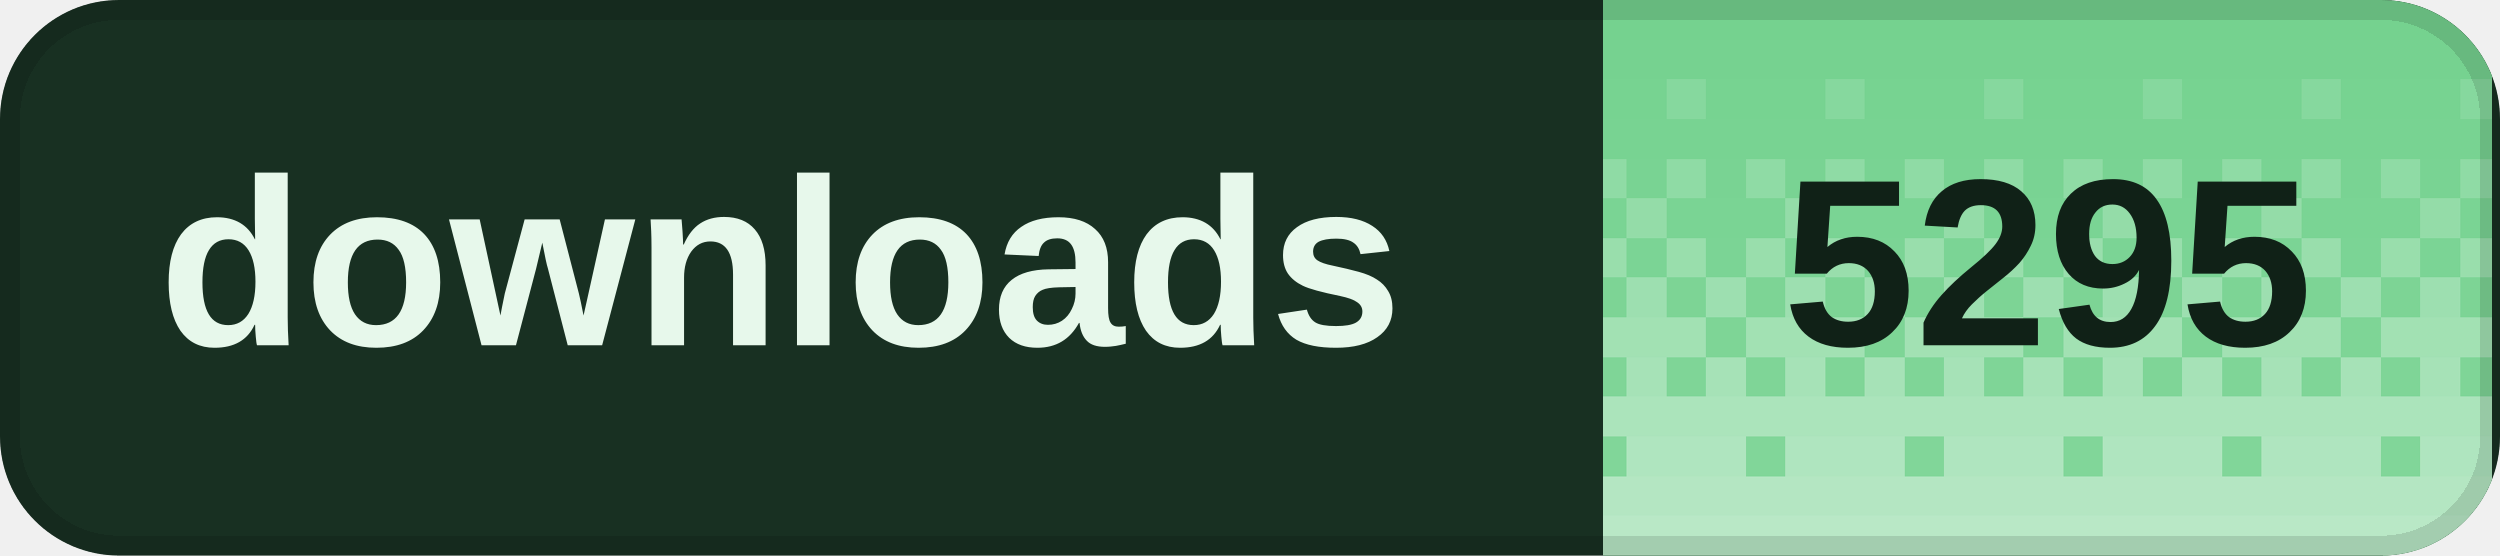
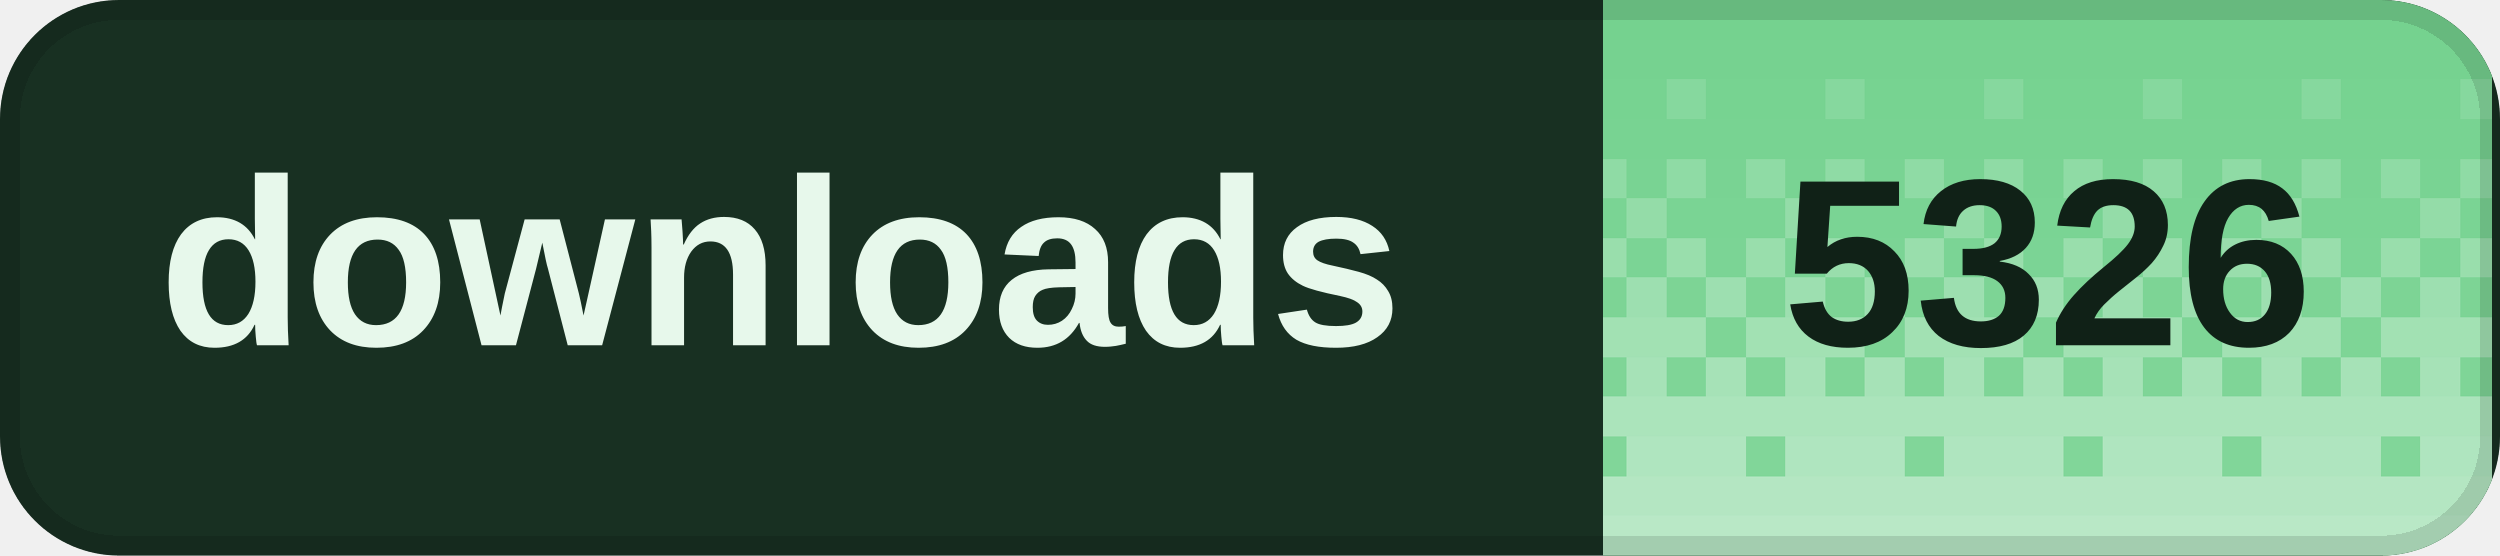
<svg xmlns="http://www.w3.org/2000/svg" width="126" height="28" viewBox="0 0 126 28" role="img" aria-labelledby="title desc" shape-rendering="crispEdges">
  <defs>
    <clipPath id="badge-clip">
      <rect width="126" height="28" rx="6" />
    </clipPath>
    <pattern id="dither" width="8" height="28" patternUnits="userSpaceOnUse">
      <rect x="0" y="0" width="2" height="2" fill="#fff" fill-opacity="0.020" />
      <rect x="2" y="0" width="2" height="2" fill="#fff" fill-opacity="0.020" />
      <rect x="4" y="0" width="2" height="2" fill="#fff" fill-opacity="0.020" />
      <rect x="6" y="0" width="2" height="2" fill="#fff" fill-opacity="0.020" />
      <rect x="0" y="2" width="2" height="2" fill="#fff" fill-opacity="0.028" />
      <rect x="2" y="2" width="2" height="2" fill="#fff" fill-opacity="0.028" />
      <rect x="4" y="2" width="2" height="2" fill="#fff" fill-opacity="0.028" />
      <rect x="6" y="2" width="2" height="2" fill="#fff" fill-opacity="0.028" />
      <rect x="0" y="4" width="2" height="2" fill="#fff" fill-opacity="0.036" />
      <rect x="2" y="4" width="2" height="2" fill="#fff" fill-opacity="0.036" />
      <rect x="4" y="4" width="2" height="2" fill="#fff" fill-opacity="0.145" />
      <rect x="6" y="4" width="2" height="2" fill="#fff" fill-opacity="0.036" />
      <rect x="0" y="6" width="2" height="2" fill="#fff" fill-opacity="0.044" />
      <rect x="2" y="6" width="2" height="2" fill="#fff" fill-opacity="0.044" />
      <rect x="4" y="6" width="2" height="2" fill="#fff" fill-opacity="0.044" />
      <rect x="6" y="6" width="2" height="2" fill="#fff" fill-opacity="0.044" />
      <rect x="0" y="8" width="2" height="2" fill="#fff" fill-opacity="0.209" />
      <rect x="2" y="8" width="2" height="2" fill="#fff" fill-opacity="0.052" />
      <rect x="4" y="8" width="2" height="2" fill="#fff" fill-opacity="0.209" />
      <rect x="6" y="8" width="2" height="2" fill="#fff" fill-opacity="0.052" />
      <rect x="0" y="10" width="2" height="2" fill="#fff" fill-opacity="0.060" />
      <rect x="2" y="10" width="2" height="2" fill="#fff" fill-opacity="0.242" />
      <rect x="4" y="10" width="2" height="2" fill="#fff" fill-opacity="0.060" />
      <rect x="6" y="10" width="2" height="2" fill="#fff" fill-opacity="0.060" />
      <rect x="0" y="12" width="2" height="2" fill="#fff" fill-opacity="0.274" />
      <rect x="2" y="12" width="2" height="2" fill="#fff" fill-opacity="0.068" />
      <rect x="4" y="12" width="2" height="2" fill="#fff" fill-opacity="0.274" />
      <rect x="6" y="12" width="2" height="2" fill="#fff" fill-opacity="0.068" />
      <rect x="0" y="14" width="2" height="2" fill="#fff" fill-opacity="0.077" />
      <rect x="2" y="14" width="2" height="2" fill="#fff" fill-opacity="0.306" />
      <rect x="4" y="14" width="2" height="2" fill="#fff" fill-opacity="0.077" />
      <rect x="6" y="14" width="2" height="2" fill="#fff" fill-opacity="0.306" />
      <rect x="0" y="16" width="2" height="2" fill="#fff" fill-opacity="0.338" />
      <rect x="2" y="16" width="2" height="2" fill="#fff" fill-opacity="0.338" />
      <rect x="4" y="16" width="2" height="2" fill="#fff" fill-opacity="0.338" />
      <rect x="6" y="16" width="2" height="2" fill="#fff" fill-opacity="0.085" />
      <rect x="0" y="18" width="2" height="2" fill="#fff" fill-opacity="0.093" />
      <rect x="2" y="18" width="2" height="2" fill="#fff" fill-opacity="0.371" />
      <rect x="4" y="18" width="2" height="2" fill="#fff" fill-opacity="0.093" />
      <rect x="6" y="18" width="2" height="2" fill="#fff" fill-opacity="0.371" />
      <rect x="0" y="20" width="2" height="2" fill="#fff" fill-opacity="0.403" />
      <rect x="2" y="20" width="2" height="2" fill="#fff" fill-opacity="0.403" />
      <rect x="4" y="20" width="2" height="2" fill="#fff" fill-opacity="0.403" />
      <rect x="6" y="20" width="2" height="2" fill="#fff" fill-opacity="0.403" />
      <rect x="0" y="22" width="2" height="2" fill="#fff" fill-opacity="0.109" />
      <rect x="2" y="22" width="2" height="2" fill="#fff" fill-opacity="0.435" />
      <rect x="4" y="22" width="2" height="2" fill="#fff" fill-opacity="0.435" />
      <rect x="6" y="22" width="2" height="2" fill="#fff" fill-opacity="0.435" />
      <rect x="0" y="24" width="2" height="2" fill="#fff" fill-opacity="0.468" />
      <rect x="2" y="24" width="2" height="2" fill="#fff" fill-opacity="0.468" />
      <rect x="4" y="24" width="2" height="2" fill="#fff" fill-opacity="0.468" />
      <rect x="6" y="24" width="2" height="2" fill="#fff" fill-opacity="0.468" />
      <rect x="0" y="26" width="2" height="2" fill="#fff" fill-opacity="0.500" />
      <rect x="2" y="26" width="2" height="2" fill="#fff" fill-opacity="0.500" />
      <rect x="4" y="26" width="2" height="2" fill="#fff" fill-opacity="0.500" />
      <rect x="6" y="26" width="2" height="2" fill="#fff" fill-opacity="0.500" />
    </pattern>
  </defs>
  <g clip-path="url(#badge-clip)">
    <rect width="126" height="28" fill="#183022" />
    <rect x="80.8" width="44.8" height="28" fill="#72d18d" />
    <rect x="80.8" width="44.8" height="28" fill="url(#dither)" />
  </g>
  <rect x="0.5" y="0.5" width="125" height="27" rx="5.5" fill="none" stroke="#000" stroke-opacity="0.12" />
  <g fill="#e7f8eb" font-family="Geist,Arial,sans-serif" font-size="12" font-weight="600" dominant-baseline="middle">
    <text x="8" y="14">downloads</text>
  </g>
-   <text x="103.2" y="14" fill="#102117" font-family="Geist,Arial,sans-serif" font-size="12" font-weight="700" text-anchor="middle" dominant-baseline="middle">5295</text>
+   <text x="103.2" y="14" fill="#102117" font-family="Geist,Arial,sans-serif" font-size="12" font-weight="700" text-anchor="middle" dominant-baseline="middle">5326</text>
</svg>
